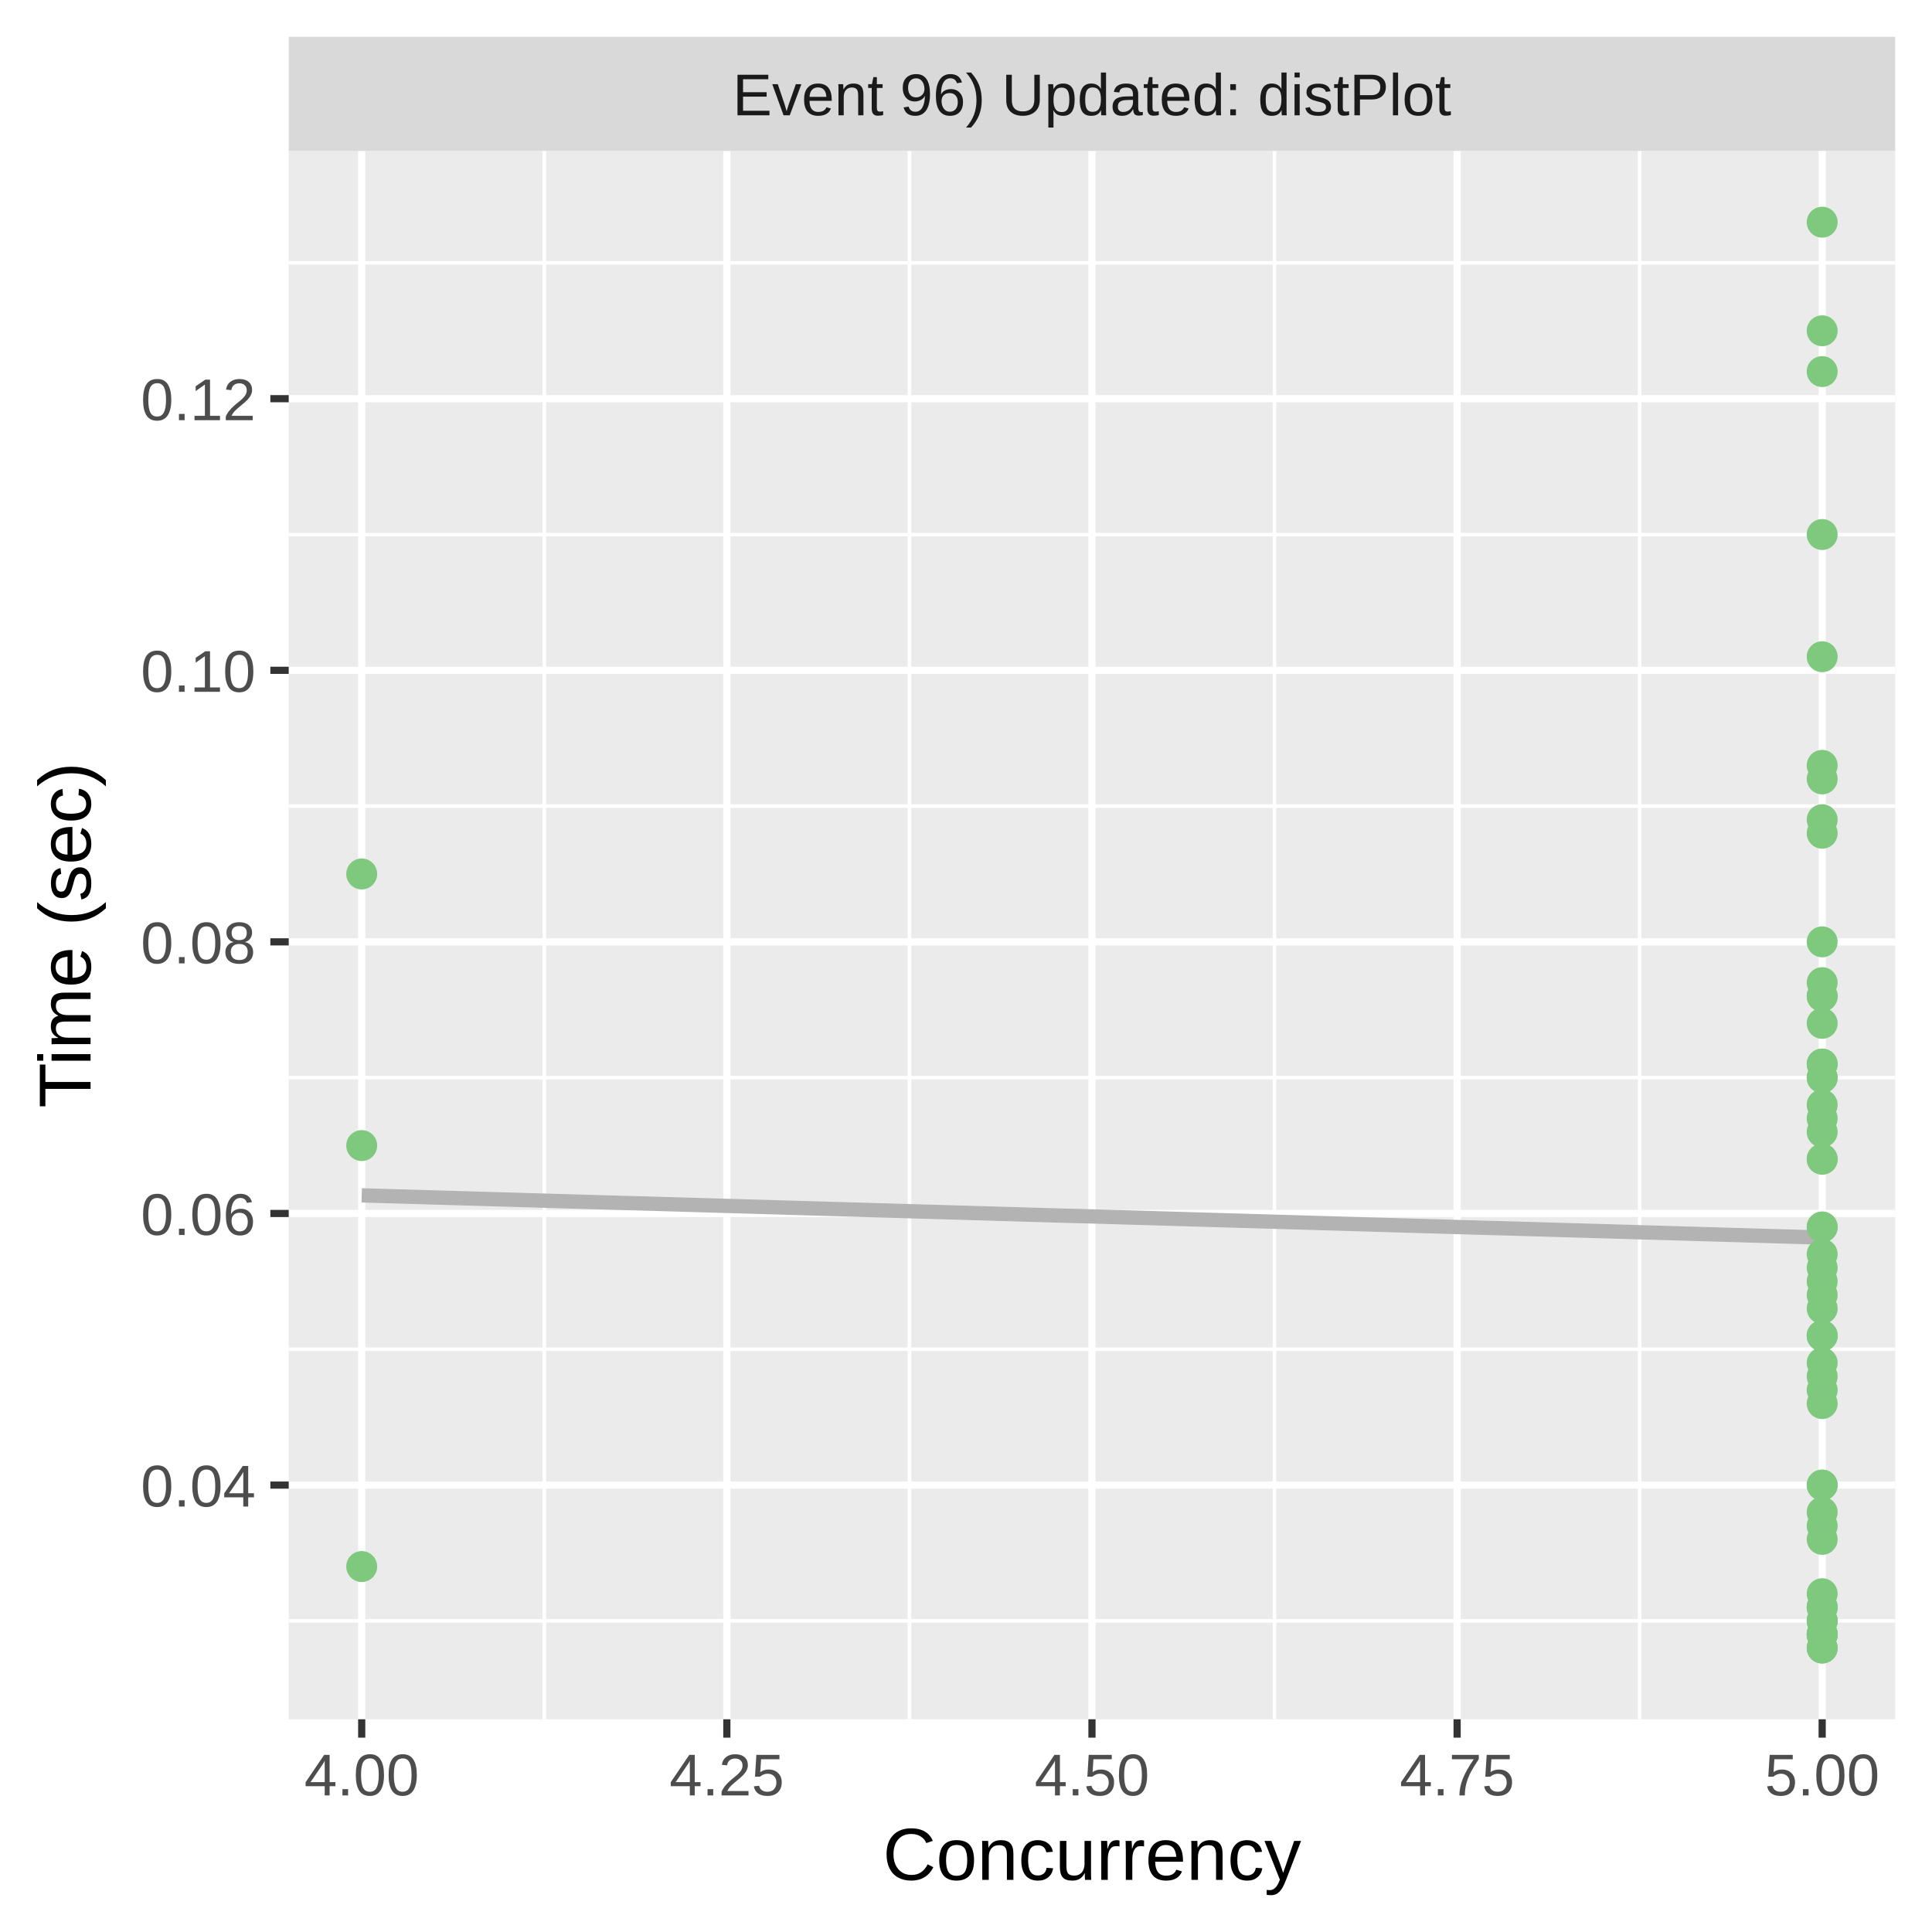
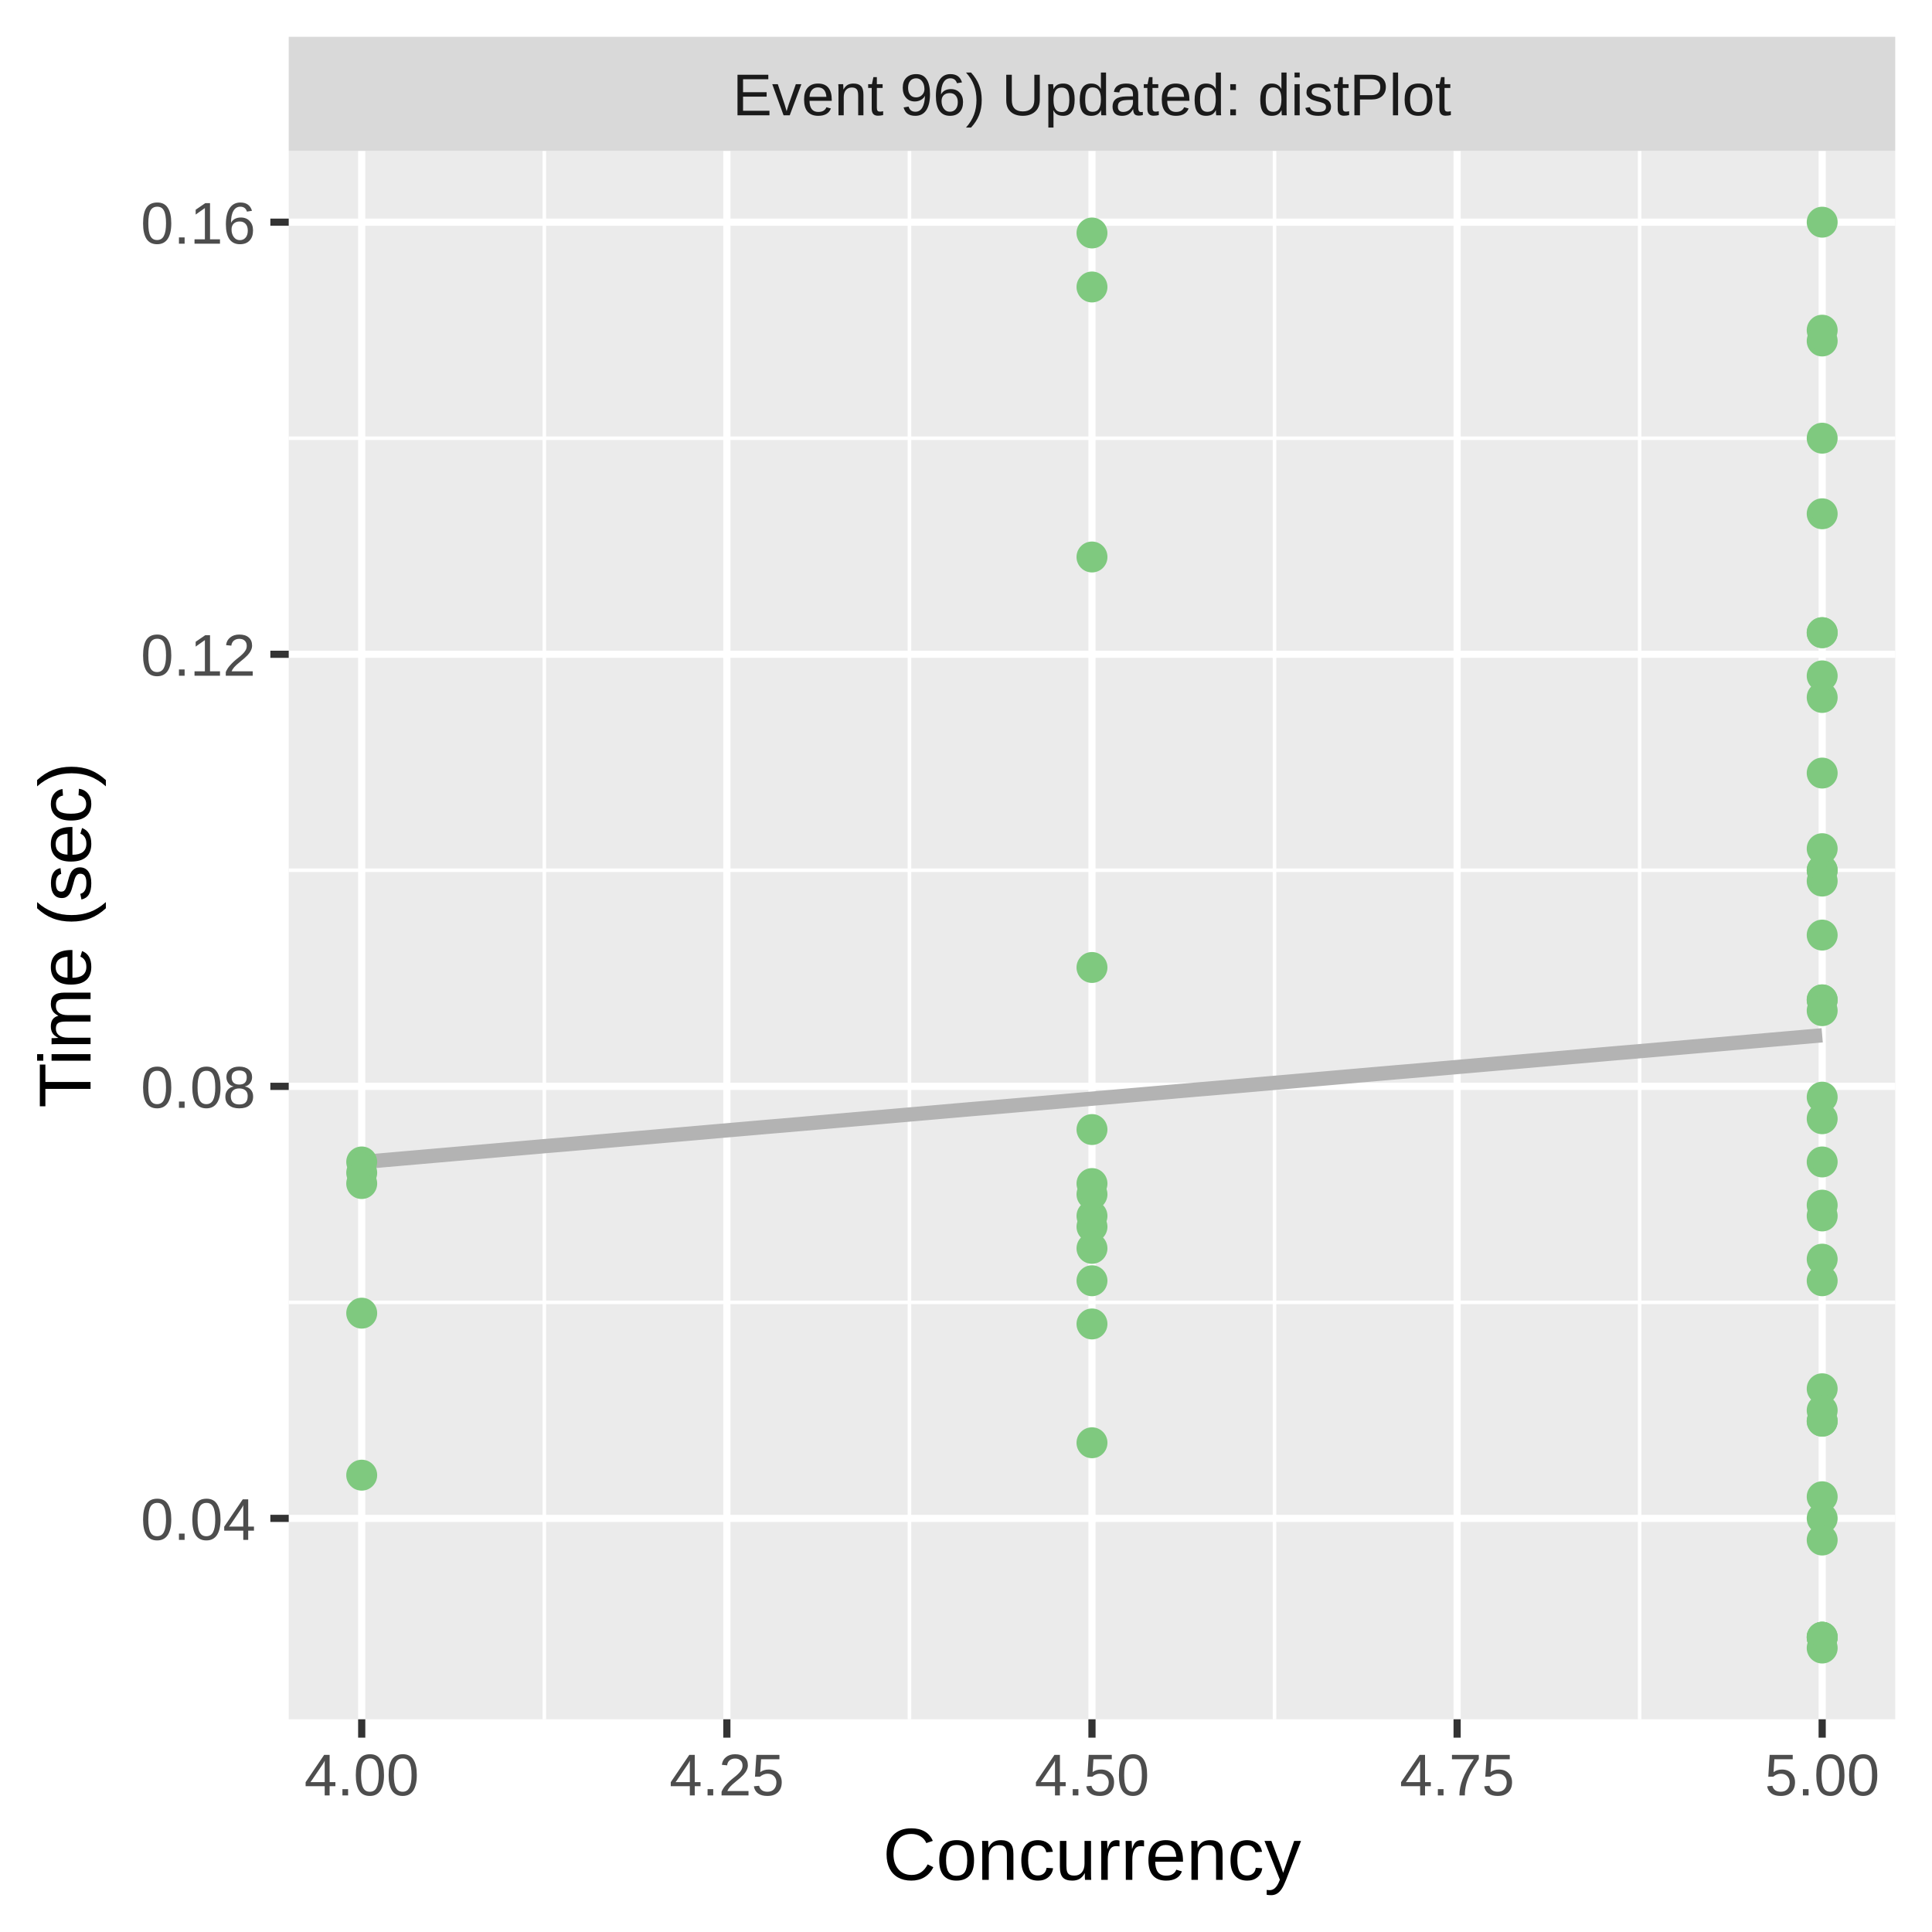
<svg xmlns="http://www.w3.org/2000/svg" class="svglite" width="288.00pt" height="288.00pt" viewBox="0 0 288.00 288.00">
  <defs>
    <style type="text/css">
    .svglite line, .svglite polyline, .svglite polygon, .svglite path, .svglite rect, .svglite circle {
      fill: none;
      stroke: #000000;
      stroke-linecap: round;
      stroke-linejoin: round;
      stroke-miterlimit: 10.00;
    }
    .svglite text {
      white-space: pre;
    }
  </style>
  </defs>
  <rect width="100%" height="100%" style="stroke: none; fill: #FFFFFF;" />
  <defs>
    <clipPath id="cpMC4wMHwyODguMDB8MC4wMHwyODguMDA=">
      <rect x="0.00" y="0.00" width="288.00" height="288.00" />
    </clipPath>
  </defs>
  <g clip-path="url(#cpMC4wMHwyODguMDB8MC4wMHwyODguMDA=)">
    <rect x="0.00" y="0.00" width="288.00" height="288.00" style="stroke-width: 1.07; stroke: #FFFFFF; fill: #FFFFFF;" />
  </g>
  <defs>
    <clipPath id="cpNDMuMDR8MjgyLjUyfDIyLjQ5fDI1Ni4yOQ==">
      <rect x="43.04" y="22.49" width="239.48" height="233.80" />
    </clipPath>
  </defs>
  <g clip-path="url(#cpNDMuMDR8MjgyLjUyfDIyLjQ5fDI1Ni4yOQ==)">
    <rect x="43.04" y="22.49" width="239.48" height="233.80" style="stroke-width: 1.07; stroke: none; fill: #EBEBEB;" />
-     <polyline points="43.04,241.62 282.52,241.62 " style="stroke-width: 0.53; stroke: #FFFFFF; stroke-linecap: butt;" />
-     <polyline points="43.04,201.13 282.52,201.13 " style="stroke-width: 0.53; stroke: #FFFFFF; stroke-linecap: butt;" />
-     <polyline points="43.04,160.65 282.52,160.65 " style="stroke-width: 0.53; stroke: #FFFFFF; stroke-linecap: butt;" />
-     <polyline points="43.04,120.16 282.52,120.16 " style="stroke-width: 0.53; stroke: #FFFFFF; stroke-linecap: butt;" />
-     <polyline points="43.04,79.68 282.52,79.68 " style="stroke-width: 0.53; stroke: #FFFFFF; stroke-linecap: butt;" />
-     <polyline points="43.04,39.19 282.52,39.19 " style="stroke-width: 0.53; stroke: #FFFFFF; stroke-linecap: butt;" />
+     <polyline points="43.04,194.14 282.52,194.14 " style="stroke-width: 0.53; stroke: #FFFFFF; stroke-linecap: butt;" />
+     <polyline points="43.04,129.73 282.52,129.73 " style="stroke-width: 0.53; stroke: #FFFFFF; stroke-linecap: butt;" />
+     <polyline points="43.04,65.32 282.52,65.32 " style="stroke-width: 0.53; stroke: #FFFFFF; stroke-linecap: butt;" />
    <polyline points="81.14,256.29 81.14,22.49 " style="stroke-width: 0.53; stroke: #FFFFFF; stroke-linecap: butt;" />
    <polyline points="135.57,256.29 135.57,22.49 " style="stroke-width: 0.53; stroke: #FFFFFF; stroke-linecap: butt;" />
    <polyline points="189.99,256.29 189.99,22.49 " style="stroke-width: 0.53; stroke: #FFFFFF; stroke-linecap: butt;" />
    <polyline points="244.42,256.29 244.42,22.49 " style="stroke-width: 0.53; stroke: #FFFFFF; stroke-linecap: butt;" />
-     <polyline points="43.04,221.38 282.52,221.38 " style="stroke-width: 1.07; stroke: #FFFFFF; stroke-linecap: butt;" />
-     <polyline points="43.04,180.89 282.52,180.89 " style="stroke-width: 1.07; stroke: #FFFFFF; stroke-linecap: butt;" />
-     <polyline points="43.04,140.40 282.52,140.40 " style="stroke-width: 1.07; stroke: #FFFFFF; stroke-linecap: butt;" />
-     <polyline points="43.04,99.92 282.52,99.92 " style="stroke-width: 1.07; stroke: #FFFFFF; stroke-linecap: butt;" />
-     <polyline points="43.04,59.43 282.52,59.43 " style="stroke-width: 1.07; stroke: #FFFFFF; stroke-linecap: butt;" />
+     <polyline points="43.04,226.34 282.52,226.34 " style="stroke-width: 1.07; stroke: #FFFFFF; stroke-linecap: butt;" />
+     <polyline points="43.04,161.94 282.52,161.94 " style="stroke-width: 1.07; stroke: #FFFFFF; stroke-linecap: butt;" />
+     <polyline points="43.04,97.53 282.52,97.53 " style="stroke-width: 1.07; stroke: #FFFFFF; stroke-linecap: butt;" />
+     <polyline points="43.04,33.12 282.52,33.12 " style="stroke-width: 1.07; stroke: #FFFFFF; stroke-linecap: butt;" />
    <polyline points="53.92,256.29 53.92,22.49 " style="stroke-width: 1.07; stroke: #FFFFFF; stroke-linecap: butt;" />
    <polyline points="108.35,256.29 108.35,22.49 " style="stroke-width: 1.07; stroke: #FFFFFF; stroke-linecap: butt;" />
    <polyline points="162.78,256.29 162.78,22.49 " style="stroke-width: 1.07; stroke: #FFFFFF; stroke-linecap: butt;" />
    <polyline points="217.21,256.29 217.21,22.49 " style="stroke-width: 1.07; stroke: #FFFFFF; stroke-linecap: butt;" />
    <polyline points="271.63,256.29 271.63,22.49 " style="stroke-width: 1.07; stroke: #FFFFFF; stroke-linecap: butt;" />
-     <polyline points="53.92,178.19 56.68,178.27 59.44,178.35 62.19,178.43 64.95,178.51 67.70,178.59 70.46,178.67 73.21,178.75 75.97,178.83 78.73,178.91 81.48,178.99 84.24,179.07 86.99,179.15 89.75,179.23 92.51,179.31 95.26,179.38 98.02,179.46 100.77,179.54 103.53,179.62 106.28,179.70 109.04,179.78 111.80,179.86 114.55,179.94 117.31,180.02 120.06,180.10 122.82,180.18 125.58,180.26 128.33,180.34 131.09,180.42 133.84,180.50 136.60,180.58 139.35,180.66 142.11,180.74 144.87,180.82 147.62,180.90 150.38,180.98 153.13,181.06 155.89,181.14 158.65,181.22 161.40,181.29 164.16,181.37 166.91,181.45 169.67,181.53 172.42,181.61 175.18,181.69 177.94,181.77 180.69,181.85 183.45,181.93 186.20,182.01 188.96,182.09 191.72,182.17 194.47,182.25 197.23,182.33 199.98,182.41 202.74,182.49 205.49,182.57 208.25,182.65 211.01,182.73 213.76,182.81 216.52,182.89 219.27,182.97 222.03,183.05 224.79,183.12 227.54,183.20 230.30,183.28 233.05,183.36 235.81,183.44 238.56,183.52 241.32,183.60 244.08,183.68 246.83,183.76 249.59,183.84 252.34,183.92 255.10,184.00 257.86,184.08 260.61,184.16 263.37,184.24 266.12,184.32 268.88,184.40 271.63,184.48 " style="stroke-width: 2.13; stroke: #B3B3B3; stroke-linecap: butt;" />
-     <circle cx="271.63" cy="186.96" r="1.95" style="stroke-width: 0.71; stroke: #7FC97F; fill: #7FC97F;" />
-     <circle cx="271.63" cy="188.99" r="1.95" style="stroke-width: 0.71; stroke: #7FC97F; fill: #7FC97F;" />
-     <circle cx="271.63" cy="191.01" r="1.95" style="stroke-width: 0.71; stroke: #7FC97F; fill: #7FC97F;" />
-     <circle cx="271.63" cy="160.65" r="1.95" style="stroke-width: 0.71; stroke: #7FC97F; fill: #7FC97F;" />
-     <circle cx="271.63" cy="158.62" r="1.95" style="stroke-width: 0.71; stroke: #7FC97F; fill: #7FC97F;" />
-     <circle cx="271.63" cy="166.72" r="1.95" style="stroke-width: 0.71; stroke: #7FC97F; fill: #7FC97F;" />
-     <circle cx="271.63" cy="237.57" r="1.95" style="stroke-width: 0.71; stroke: #7FC97F; fill: #7FC97F;" />
-     <circle cx="271.63" cy="199.11" r="1.95" style="stroke-width: 0.71; stroke: #7FC97F; fill: #7FC97F;" />
-     <circle cx="271.63" cy="124.21" r="1.95" style="stroke-width: 0.71; stroke: #7FC97F; fill: #7FC97F;" />
-     <circle cx="271.63" cy="241.62" r="1.95" style="stroke-width: 0.71; stroke: #7FC97F; fill: #7FC97F;" />
-     <circle cx="271.63" cy="146.48" r="1.95" style="stroke-width: 0.71; stroke: #7FC97F; fill: #7FC97F;" />
-     <circle cx="53.92" cy="233.52" r="1.95" style="stroke-width: 0.71; stroke: #7FC97F; fill: #7FC97F;" />
-     <circle cx="271.63" cy="203.16" r="1.95" style="stroke-width: 0.71; stroke: #7FC97F; fill: #7FC97F;" />
-     <circle cx="271.63" cy="227.45" r="1.95" style="stroke-width: 0.71; stroke: #7FC97F; fill: #7FC97F;" />
-     <circle cx="271.63" cy="116.11" r="1.95" style="stroke-width: 0.71; stroke: #7FC97F; fill: #7FC97F;" />
-     <circle cx="271.63" cy="164.70" r="1.95" style="stroke-width: 0.71; stroke: #7FC97F; fill: #7FC97F;" />
-     <circle cx="271.63" cy="239.59" r="1.95" style="stroke-width: 0.71; stroke: #7FC97F; fill: #7FC97F;" />
-     <circle cx="53.92" cy="170.77" r="1.95" style="stroke-width: 0.71; stroke: #7FC97F; fill: #7FC97F;" />
-     <circle cx="271.63" cy="158.62" r="1.95" style="stroke-width: 0.71; stroke: #7FC97F; fill: #7FC97F;" />
-     <circle cx="271.63" cy="243.64" r="1.95" style="stroke-width: 0.71; stroke: #7FC97F; fill: #7FC97F;" />
-     <circle cx="271.63" cy="49.31" r="1.95" style="stroke-width: 0.71; stroke: #7FC97F; fill: #7FC97F;" />
-     <circle cx="271.63" cy="207.21" r="1.95" style="stroke-width: 0.71; stroke: #7FC97F; fill: #7FC97F;" />
-     <circle cx="271.63" cy="193.04" r="1.95" style="stroke-width: 0.71; stroke: #7FC97F; fill: #7FC97F;" />
-     <circle cx="271.63" cy="239.59" r="1.95" style="stroke-width: 0.71; stroke: #7FC97F; fill: #7FC97F;" />
+     <polyline points="53.92,173.23 56.68,172.99 59.44,172.75 62.19,172.51 64.95,172.27 67.70,172.03 70.46,171.79 73.21,171.55 75.97,171.31 78.73,171.07 81.48,170.83 84.24,170.60 86.99,170.36 89.75,170.12 92.51,169.88 95.26,169.64 98.02,169.40 100.77,169.16 103.53,168.92 106.28,168.68 109.04,168.44 111.80,168.20 114.55,167.96 117.31,167.73 120.06,167.49 122.82,167.25 125.58,167.01 128.33,166.77 131.09,166.53 133.84,166.29 136.60,166.05 139.35,165.81 142.11,165.57 144.87,165.33 147.62,165.10 150.38,164.86 153.13,164.62 155.89,164.38 158.65,164.14 161.40,163.90 164.16,163.66 166.91,163.42 169.67,163.18 172.42,162.94 175.18,162.70 177.94,162.46 180.69,162.23 183.45,161.99 186.20,161.75 188.96,161.51 191.72,161.27 194.47,161.03 197.23,160.79 199.98,160.55 202.74,160.31 205.49,160.07 208.25,159.83 211.01,159.60 213.76,159.36 216.52,159.12 219.27,158.88 222.03,158.64 224.79,158.40 227.54,158.16 230.30,157.92 233.05,157.68 235.81,157.44 238.56,157.20 241.32,156.96 244.08,156.73 246.83,156.49 249.59,156.25 252.34,156.01 255.10,155.77 257.86,155.53 260.61,155.29 263.37,155.05 266.12,154.81 268.88,154.57 271.63,154.33 " style="stroke-width: 2.13; stroke: #B3B3B3; stroke-linecap: butt;" />
+     <circle cx="271.63" cy="149.05" r="1.95" style="stroke-width: 0.71; stroke: #7FC97F; fill: #7FC97F;" />
+     <circle cx="271.63" cy="211.85" r="1.95" style="stroke-width: 0.71; stroke: #7FC97F; fill: #7FC97F;" />
+     <circle cx="271.63" cy="103.97" r="1.95" style="stroke-width: 0.71; stroke: #7FC97F; fill: #7FC97F;" />
+     <circle cx="271.63" cy="211.85" r="1.95" style="stroke-width: 0.71; stroke: #7FC97F; fill: #7FC97F;" />
+     <circle cx="271.63" cy="129.73" r="1.95" style="stroke-width: 0.71; stroke: #7FC97F; fill: #7FC97F;" />
+     <circle cx="271.63" cy="226.34" r="1.95" style="stroke-width: 0.71; stroke: #7FC97F; fill: #7FC97F;" />
+     <circle cx="271.63" cy="190.92" r="1.95" style="stroke-width: 0.71; stroke: #7FC97F; fill: #7FC97F;" />
+     <circle cx="271.63" cy="207.02" r="1.95" style="stroke-width: 0.71; stroke: #7FC97F; fill: #7FC97F;" />
+     <circle cx="271.63" cy="229.57" r="1.95" style="stroke-width: 0.71; stroke: #7FC97F; fill: #7FC97F;" />
+     <circle cx="271.63" cy="126.51" r="1.95" style="stroke-width: 0.71; stroke: #7FC97F; fill: #7FC97F;" />
+     <circle cx="162.78" cy="182.87" r="1.95" style="stroke-width: 0.71; stroke: #7FC97F; fill: #7FC97F;" />
+     <circle cx="162.78" cy="215.07" r="1.95" style="stroke-width: 0.71; stroke: #7FC97F; fill: #7FC97F;" />
+     <circle cx="162.78" cy="34.73" r="1.95" style="stroke-width: 0.71; stroke: #7FC97F; fill: #7FC97F;" />
+     <circle cx="162.78" cy="42.78" r="1.95" style="stroke-width: 0.71; stroke: #7FC97F; fill: #7FC97F;" />
+     <circle cx="53.92" cy="174.82" r="1.95" style="stroke-width: 0.71; stroke: #7FC97F; fill: #7FC97F;" />
+     <circle cx="271.63" cy="129.73" r="1.95" style="stroke-width: 0.71; stroke: #7FC97F; fill: #7FC97F;" />
+     <circle cx="162.78" cy="168.38" r="1.95" style="stroke-width: 0.71; stroke: #7FC97F; fill: #7FC97F;" />
+     <circle cx="53.92" cy="176.43" r="1.95" style="stroke-width: 0.71; stroke: #7FC97F; fill: #7FC97F;" />
+     <circle cx="271.63" cy="94.31" r="1.95" style="stroke-width: 0.71; stroke: #7FC97F; fill: #7FC97F;" />
+     <circle cx="271.63" cy="166.77" r="1.95" style="stroke-width: 0.71; stroke: #7FC97F; fill: #7FC97F;" />
+     <circle cx="271.63" cy="65.32" r="1.95" style="stroke-width: 0.71; stroke: #7FC97F; fill: #7FC97F;" />
+     <circle cx="271.63" cy="131.34" r="1.95" style="stroke-width: 0.71; stroke: #7FC97F; fill: #7FC97F;" />
+     <circle cx="271.63" cy="244.06" r="1.95" style="stroke-width: 0.71; stroke: #7FC97F; fill: #7FC97F;" />
+     <circle cx="271.63" cy="244.06" r="1.95" style="stroke-width: 0.71; stroke: #7FC97F; fill: #7FC97F;" />
+     <circle cx="271.63" cy="181.26" r="1.95" style="stroke-width: 0.71; stroke: #7FC97F; fill: #7FC97F;" />
    <circle cx="271.63" cy="245.67" r="1.95" style="stroke-width: 0.71; stroke: #7FC97F; fill: #7FC97F;" />
-     <circle cx="271.63" cy="55.39" r="1.95" style="stroke-width: 0.71; stroke: #7FC97F; fill: #7FC97F;" />
-     <circle cx="271.63" cy="140.40" r="1.95" style="stroke-width: 0.71; stroke: #7FC97F; fill: #7FC97F;" />
-     <circle cx="271.63" cy="199.11" r="1.95" style="stroke-width: 0.71; stroke: #7FC97F; fill: #7FC97F;" />
-     <circle cx="271.63" cy="148.50" r="1.95" style="stroke-width: 0.71; stroke: #7FC97F; fill: #7FC97F;" />
-     <circle cx="271.63" cy="205.18" r="1.95" style="stroke-width: 0.71; stroke: #7FC97F; fill: #7FC97F;" />
-     <circle cx="271.63" cy="225.42" r="1.95" style="stroke-width: 0.71; stroke: #7FC97F; fill: #7FC97F;" />
-     <circle cx="271.63" cy="241.62" r="1.95" style="stroke-width: 0.71; stroke: #7FC97F; fill: #7FC97F;" />
-     <circle cx="271.63" cy="221.38" r="1.95" style="stroke-width: 0.71; stroke: #7FC97F; fill: #7FC97F;" />
-     <circle cx="271.63" cy="160.65" r="1.95" style="stroke-width: 0.71; stroke: #7FC97F; fill: #7FC97F;" />
-     <circle cx="271.63" cy="172.79" r="1.95" style="stroke-width: 0.71; stroke: #7FC97F; fill: #7FC97F;" />
-     <circle cx="271.63" cy="239.59" r="1.95" style="stroke-width: 0.71; stroke: #7FC97F; fill: #7FC97F;" />
+     <circle cx="271.63" cy="244.06" r="1.95" style="stroke-width: 0.71; stroke: #7FC97F; fill: #7FC97F;" />
+     <circle cx="271.63" cy="139.39" r="1.95" style="stroke-width: 0.71; stroke: #7FC97F; fill: #7FC97F;" />
+     <circle cx="271.63" cy="76.59" r="1.95" style="stroke-width: 0.71; stroke: #7FC97F; fill: #7FC97F;" />
+     <circle cx="271.63" cy="163.55" r="1.95" style="stroke-width: 0.71; stroke: #7FC97F; fill: #7FC97F;" />
+     <circle cx="271.63" cy="94.31" r="1.95" style="stroke-width: 0.71; stroke: #7FC97F; fill: #7FC97F;" />
+     <circle cx="271.63" cy="173.21" r="1.95" style="stroke-width: 0.71; stroke: #7FC97F; fill: #7FC97F;" />
+     <circle cx="162.78" cy="83.03" r="1.95" style="stroke-width: 0.71; stroke: #7FC97F; fill: #7FC97F;" />
+     <circle cx="162.78" cy="190.92" r="1.95" style="stroke-width: 0.71; stroke: #7FC97F; fill: #7FC97F;" />
+     <circle cx="162.78" cy="186.09" r="1.95" style="stroke-width: 0.71; stroke: #7FC97F; fill: #7FC97F;" />
+     <circle cx="271.63" cy="187.70" r="1.95" style="stroke-width: 0.71; stroke: #7FC97F; fill: #7FC97F;" />
+     <circle cx="271.63" cy="49.22" r="1.95" style="stroke-width: 0.71; stroke: #7FC97F; fill: #7FC97F;" />
+     <circle cx="271.63" cy="50.83" r="1.95" style="stroke-width: 0.71; stroke: #7FC97F; fill: #7FC97F;" />
    <circle cx="271.63" cy="33.12" r="1.95" style="stroke-width: 0.71; stroke: #7FC97F; fill: #7FC97F;" />
-     <circle cx="271.63" cy="182.91" r="1.95" style="stroke-width: 0.71; stroke: #7FC97F; fill: #7FC97F;" />
-     <circle cx="271.63" cy="182.91" r="1.95" style="stroke-width: 0.71; stroke: #7FC97F; fill: #7FC97F;" />
-     <circle cx="271.63" cy="168.74" r="1.95" style="stroke-width: 0.71; stroke: #7FC97F; fill: #7FC97F;" />
-     <circle cx="271.63" cy="221.38" r="1.95" style="stroke-width: 0.71; stroke: #7FC97F; fill: #7FC97F;" />
-     <circle cx="271.63" cy="243.64" r="1.95" style="stroke-width: 0.71; stroke: #7FC97F; fill: #7FC97F;" />
-     <circle cx="271.63" cy="229.47" r="1.95" style="stroke-width: 0.71; stroke: #7FC97F; fill: #7FC97F;" />
-     <circle cx="271.63" cy="243.64" r="1.95" style="stroke-width: 0.71; stroke: #7FC97F; fill: #7FC97F;" />
-     <circle cx="271.63" cy="79.68" r="1.95" style="stroke-width: 0.71; stroke: #7FC97F; fill: #7FC97F;" />
-     <circle cx="53.92" cy="130.28" r="1.95" style="stroke-width: 0.71; stroke: #7FC97F; fill: #7FC97F;" />
-     <circle cx="271.63" cy="209.23" r="1.95" style="stroke-width: 0.71; stroke: #7FC97F; fill: #7FC97F;" />
-     <circle cx="271.63" cy="122.19" r="1.95" style="stroke-width: 0.71; stroke: #7FC97F; fill: #7FC97F;" />
-     <circle cx="271.63" cy="243.64" r="1.95" style="stroke-width: 0.71; stroke: #7FC97F; fill: #7FC97F;" />
-     <circle cx="271.63" cy="152.55" r="1.95" style="stroke-width: 0.71; stroke: #7FC97F; fill: #7FC97F;" />
-     <circle cx="271.63" cy="97.90" r="1.95" style="stroke-width: 0.71; stroke: #7FC97F; fill: #7FC97F;" />
-     <circle cx="271.63" cy="172.79" r="1.95" style="stroke-width: 0.71; stroke: #7FC97F; fill: #7FC97F;" />
-     <circle cx="271.63" cy="148.50" r="1.95" style="stroke-width: 0.71; stroke: #7FC97F; fill: #7FC97F;" />
-     <circle cx="271.63" cy="241.62" r="1.95" style="stroke-width: 0.71; stroke: #7FC97F; fill: #7FC97F;" />
-     <circle cx="271.63" cy="243.64" r="1.95" style="stroke-width: 0.71; stroke: #7FC97F; fill: #7FC97F;" />
-     <circle cx="271.63" cy="114.09" r="1.95" style="stroke-width: 0.71; stroke: #7FC97F; fill: #7FC97F;" />
-     <circle cx="271.63" cy="195.06" r="1.95" style="stroke-width: 0.71; stroke: #7FC97F; fill: #7FC97F;" />
-     <circle cx="271.63" cy="245.67" r="1.95" style="stroke-width: 0.71; stroke: #7FC97F; fill: #7FC97F;" />
-     <circle cx="271.63" cy="243.64" r="1.95" style="stroke-width: 0.71; stroke: #7FC97F; fill: #7FC97F;" />
-     <circle cx="271.63" cy="199.11" r="1.95" style="stroke-width: 0.71; stroke: #7FC97F; fill: #7FC97F;" />
+     <circle cx="271.63" cy="100.75" r="1.95" style="stroke-width: 0.71; stroke: #7FC97F; fill: #7FC97F;" />
+     <circle cx="271.63" cy="115.24" r="1.95" style="stroke-width: 0.71; stroke: #7FC97F; fill: #7FC97F;" />
+     <circle cx="162.78" cy="178.04" r="1.95" style="stroke-width: 0.71; stroke: #7FC97F; fill: #7FC97F;" />
+     <circle cx="162.78" cy="176.43" r="1.95" style="stroke-width: 0.71; stroke: #7FC97F; fill: #7FC97F;" />
+     <circle cx="271.63" cy="149.05" r="1.95" style="stroke-width: 0.71; stroke: #7FC97F; fill: #7FC97F;" />
+     <circle cx="271.63" cy="223.12" r="1.95" style="stroke-width: 0.71; stroke: #7FC97F; fill: #7FC97F;" />
+     <circle cx="271.63" cy="179.65" r="1.95" style="stroke-width: 0.71; stroke: #7FC97F; fill: #7FC97F;" />
+     <circle cx="271.63" cy="150.66" r="1.95" style="stroke-width: 0.71; stroke: #7FC97F; fill: #7FC97F;" />
+     <circle cx="53.92" cy="173.21" r="1.95" style="stroke-width: 0.71; stroke: #7FC97F; fill: #7FC97F;" />
+     <circle cx="162.78" cy="181.26" r="1.95" style="stroke-width: 0.71; stroke: #7FC97F; fill: #7FC97F;" />
+     <circle cx="162.78" cy="144.22" r="1.95" style="stroke-width: 0.71; stroke: #7FC97F; fill: #7FC97F;" />
+     <circle cx="271.63" cy="210.24" r="1.95" style="stroke-width: 0.71; stroke: #7FC97F; fill: #7FC97F;" />
+     <circle cx="53.92" cy="195.75" r="1.95" style="stroke-width: 0.71; stroke: #7FC97F; fill: #7FC97F;" />
+     <circle cx="53.92" cy="219.90" r="1.95" style="stroke-width: 0.71; stroke: #7FC97F; fill: #7FC97F;" />
+     <circle cx="162.78" cy="197.36" r="1.95" style="stroke-width: 0.71; stroke: #7FC97F; fill: #7FC97F;" />
  </g>
  <g clip-path="url(#cpMC4wMHwyODguMDB8MC4wMHwyODguMDA=)">
</g>
  <defs>
    <clipPath id="cpNDMuMDR8MjgyLjUyfDUuNDh8MjIuNDk=">
      <rect x="43.04" y="5.48" width="239.48" height="17.01" />
    </clipPath>
  </defs>
  <g clip-path="url(#cpNDMuMDR8MjgyLjUyfDUuNDh8MjIuNDk=)">
    <rect x="43.04" y="5.48" width="239.48" height="17.01" style="stroke-width: 1.07; stroke: none; fill: #D9D9D9;" />
    <text x="162.78" y="17.19" text-anchor="middle" style="font-size: 8.80px;fill: #1A1A1A; font-family: &quot;Liberation Sans&quot;;" textLength="121.28px" lengthAdjust="spacingAndGlyphs">Event 96) Updated: distPlot</text>
  </g>
  <g clip-path="url(#cpMC4wMHwyODguMDB8MC4wMHwyODguMDA=)">
    <polyline points="53.92,259.03 53.92,256.29 " style="stroke-width: 1.07; stroke: #333333; stroke-linecap: butt;" />
    <polyline points="108.35,259.03 108.35,256.29 " style="stroke-width: 1.07; stroke: #333333; stroke-linecap: butt;" />
    <polyline points="162.78,259.03 162.78,256.29 " style="stroke-width: 1.07; stroke: #333333; stroke-linecap: butt;" />
    <polyline points="217.21,259.03 217.21,256.29 " style="stroke-width: 1.07; stroke: #333333; stroke-linecap: butt;" />
    <polyline points="271.63,259.03 271.63,256.29 " style="stroke-width: 1.07; stroke: #333333; stroke-linecap: butt;" />
    <text x="53.92" y="267.64" text-anchor="middle" style="font-size: 8.80px;fill: #4D4D4D; font-family: &quot;Liberation Sans&quot;;" textLength="19.58px" lengthAdjust="spacingAndGlyphs">4.00</text>
    <text x="108.35" y="267.64" text-anchor="middle" style="font-size: 8.80px;fill: #4D4D4D; font-family: &quot;Liberation Sans&quot;;" textLength="19.58px" lengthAdjust="spacingAndGlyphs">4.25</text>
    <text x="162.78" y="267.64" text-anchor="middle" style="font-size: 8.80px;fill: #4D4D4D; font-family: &quot;Liberation Sans&quot;;" textLength="19.58px" lengthAdjust="spacingAndGlyphs">4.50</text>
    <text x="217.21" y="267.64" text-anchor="middle" style="font-size: 8.80px;fill: #4D4D4D; font-family: &quot;Liberation Sans&quot;;" textLength="19.58px" lengthAdjust="spacingAndGlyphs">4.75</text>
    <text x="271.63" y="267.64" text-anchor="middle" style="font-size: 8.80px;fill: #4D4D4D; font-family: &quot;Liberation Sans&quot;;" textLength="19.58px" lengthAdjust="spacingAndGlyphs">5.00</text>
-     <text x="38.11" y="224.58" text-anchor="end" style="font-size: 8.80px;fill: #4D4D4D; font-family: &quot;Liberation Sans&quot;;" textLength="19.58px" lengthAdjust="spacingAndGlyphs">0.04</text>
-     <text x="38.11" y="184.10" text-anchor="end" style="font-size: 8.80px;fill: #4D4D4D; font-family: &quot;Liberation Sans&quot;;" textLength="19.58px" lengthAdjust="spacingAndGlyphs">0.06</text>
-     <text x="38.11" y="143.61" text-anchor="end" style="font-size: 8.80px;fill: #4D4D4D; font-family: &quot;Liberation Sans&quot;;" textLength="19.58px" lengthAdjust="spacingAndGlyphs">0.08</text>
-     <text x="38.11" y="103.13" text-anchor="end" style="font-size: 8.80px;fill: #4D4D4D; font-family: &quot;Liberation Sans&quot;;" textLength="19.58px" lengthAdjust="spacingAndGlyphs">0.10</text>
-     <text x="38.11" y="62.64" text-anchor="end" style="font-size: 8.80px;fill: #4D4D4D; font-family: &quot;Liberation Sans&quot;;" textLength="19.58px" lengthAdjust="spacingAndGlyphs">0.12</text>
-     <polyline points="40.30,221.38 43.04,221.38 " style="stroke-width: 1.07; stroke: #333333; stroke-linecap: butt;" />
-     <polyline points="40.30,180.89 43.04,180.89 " style="stroke-width: 1.07; stroke: #333333; stroke-linecap: butt;" />
-     <polyline points="40.30,140.40 43.04,140.40 " style="stroke-width: 1.07; stroke: #333333; stroke-linecap: butt;" />
-     <polyline points="40.30,99.92 43.04,99.92 " style="stroke-width: 1.07; stroke: #333333; stroke-linecap: butt;" />
-     <polyline points="40.30,59.43 43.04,59.43 " style="stroke-width: 1.07; stroke: #333333; stroke-linecap: butt;" />
+     <text x="38.11" y="229.55" text-anchor="end" style="font-size: 8.80px;fill: #4D4D4D; font-family: &quot;Liberation Sans&quot;;" textLength="19.58px" lengthAdjust="spacingAndGlyphs">0.04</text>
+     <text x="38.11" y="165.14" text-anchor="end" style="font-size: 8.80px;fill: #4D4D4D; font-family: &quot;Liberation Sans&quot;;" textLength="19.58px" lengthAdjust="spacingAndGlyphs">0.08</text>
+     <text x="38.11" y="100.73" text-anchor="end" style="font-size: 8.80px;fill: #4D4D4D; font-family: &quot;Liberation Sans&quot;;" textLength="19.58px" lengthAdjust="spacingAndGlyphs">0.12</text>
+     <text x="38.11" y="36.33" text-anchor="end" style="font-size: 8.80px;fill: #4D4D4D; font-family: &quot;Liberation Sans&quot;;" textLength="19.58px" lengthAdjust="spacingAndGlyphs">0.16</text>
+     <polyline points="40.30,226.34 43.04,226.34 " style="stroke-width: 1.07; stroke: #333333; stroke-linecap: butt;" />
+     <polyline points="40.30,161.94 43.04,161.94 " style="stroke-width: 1.07; stroke: #333333; stroke-linecap: butt;" />
+     <polyline points="40.30,97.53 43.04,97.53 " style="stroke-width: 1.07; stroke: #333333; stroke-linecap: butt;" />
+     <polyline points="40.30,33.12 43.04,33.12 " style="stroke-width: 1.07; stroke: #333333; stroke-linecap: butt;" />
    <text x="162.78" y="280.23" text-anchor="middle" style="font-size: 11.00px; font-family: &quot;Liberation Sans&quot;;" textLength="69.30px" lengthAdjust="spacingAndGlyphs">Concurrency</text>
    <text transform="translate(13.50,139.39) rotate(-90)" text-anchor="middle" style="font-size: 11.00px; font-family: &quot;Liberation Sans&quot;;" textLength="57.55px" lengthAdjust="spacingAndGlyphs">Time (sec)</text>
  </g>
</svg>
